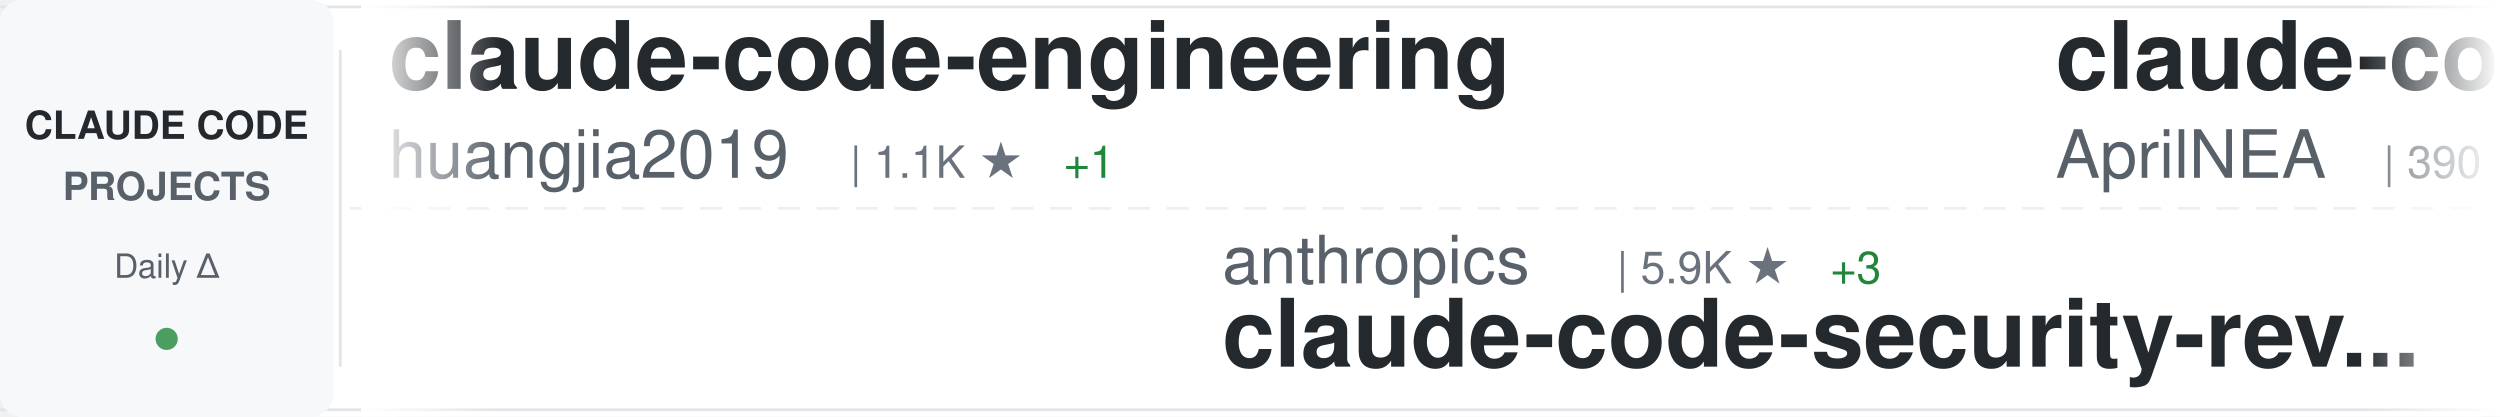
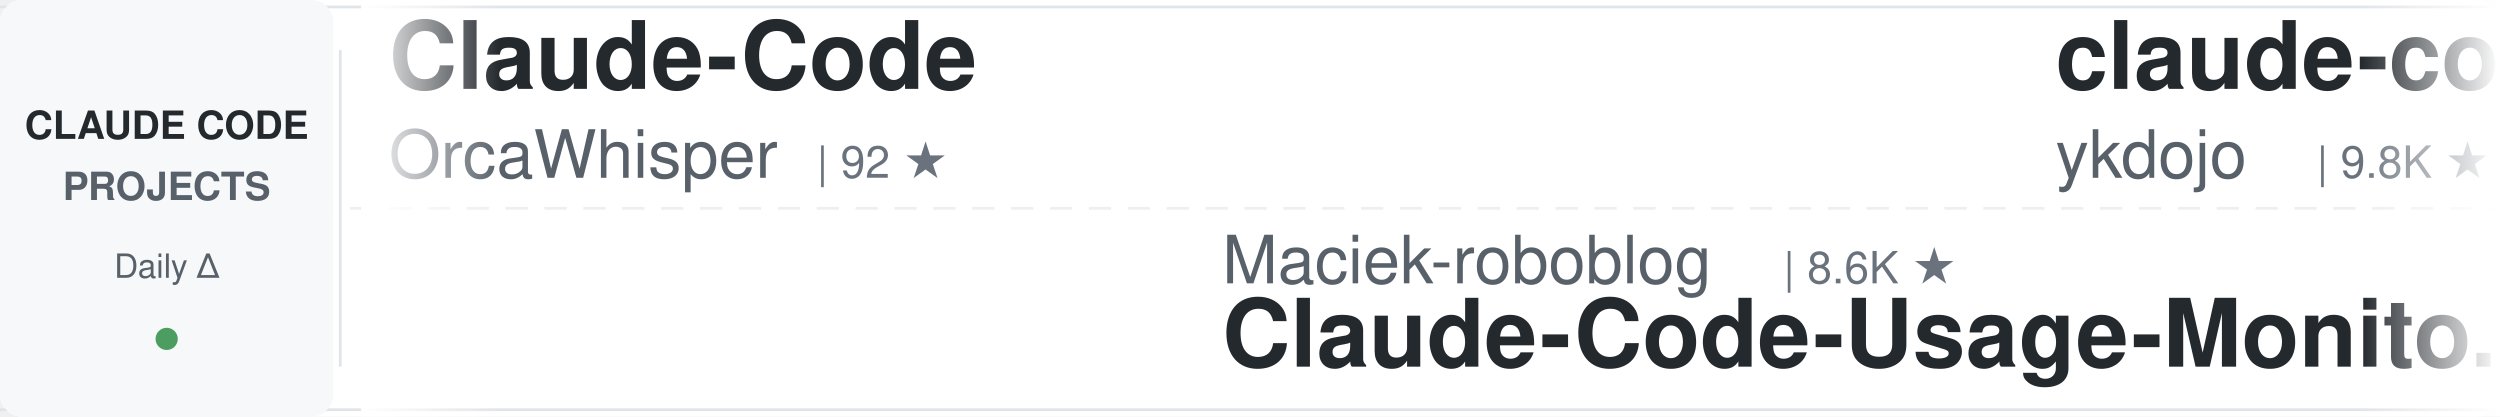
<svg xmlns="http://www.w3.org/2000/svg" width="900" height="150">
  <defs>
    <linearGradient id="awesomeLeftFade" x1="0%" y1="0%" x2="100%" y2="0%">
      <stop offset="0%" style="stop-color:#ffffff;stop-opacity:1" />
      <stop offset="100%" style="stop-color:#ffffff;stop-opacity:0" />
    </linearGradient>
    <linearGradient id="awesomeRightFade" x1="0%" y1="0%" x2="100%" y2="0%">
      <stop offset="0%" style="stop-color:#ffffff;stop-opacity:0" />
      <stop offset="100%" style="stop-color:#ffffff;stop-opacity:1" />
    </linearGradient>
  </defs>
  <rect width="900" height="150" fill="#ffffff" rx="8" />
  <rect x="0" y="2" width="900" height="1" fill="#e1e4e8" />
  <rect x="0" y="147" width="900" height="1" fill="#e1e4e8" />
  <line x1="0" y1="75" x2="900" y2="75" stroke="#e1e4e8" stroke-width="1" stroke-dasharray="8 6" opacity="0.6" />
  <rect x="0" y="0" width="120" height="150" fill="#f6f8fa" rx="8" />
  <text x="60" y="50" font-family="-apple-system, BlinkMacSystemFont, 'Segoe UI', Helvetica, Arial, sans-serif" font-size="14" font-weight="600" fill="#24292e" text-anchor="middle">CLAUDE CODE</text>
  <text x="60" y="72" font-family="-apple-system, BlinkMacSystemFont, 'Segoe UI', Helvetica, Arial, sans-serif" font-size="14" font-weight="600" fill="#586069" text-anchor="middle">PROJECTS</text>
  <text x="60" y="100" font-family="-apple-system, BlinkMacSystemFont, 'Segoe UI', Helvetica, Arial, sans-serif" font-size="12" font-weight="500" fill="#586069" text-anchor="middle">Daily Δ</text>
  <circle cx="60" cy="122" r="4" fill="#22863a" opacity="0.8" />
  <rect x="122" y="18" width="1" height="114" fill="#e1e4e8" />
  <clipPath id="awesomeTickerClip">
    <rect x="130" y="0" width="770" height="150" />
  </clipPath>
  <g clip-path="url(#awesomeTickerClip)">
    <g id="awesomeTickerItems">
      <animateTransform attributeName="transform" attributeType="XML" type="translate" from="0 0" to="-3000 0" dur="54s" repeatCount="indefinite" />
      <g transform="translate(0, 0)">
-         <text x="140" y="32" font-family="-apple-system, BlinkMacSystemFont, 'Segoe UI', Helvetica, Arial, sans-serif" font-size="34" font-weight="600" fill="#24292e">claude-code-engineering</text>
-         <text x="140" y="64" font-family="-apple-system, BlinkMacSystemFont, 'Segoe UI', Helvetica, Arial, sans-serif" font-size="24" font-weight="400" fill="#586069">huangjia2019</text>
-         <text x="306" y="64" font-family="-apple-system, BlinkMacSystemFont, 'Segoe UI', Helvetica, Arial, sans-serif" font-size="16" font-weight="500" fill="#6a737d">| 1.1K ★</text>
-         <text x="383" y="64" font-family="-apple-system, BlinkMacSystemFont, 'Segoe UI', Helvetica, Arial, sans-serif" font-size="16" font-weight="500" fill="#22863a"> +1</text>
+         <text x="140" y="32" font-family="-apple-system, BlinkMacSystemFont, 'Segoe UI', Helvetica, Arial, sans-serif" font-size="34" font-weight="600" fill="#24292e">Claude-Code</text>
+         <text x="140" y="64" font-family="-apple-system, BlinkMacSystemFont, 'Segoe UI', Helvetica, Arial, sans-serif" font-size="24" font-weight="400" fill="#586069">OrcaWhisper</text>
+         <text x="294" y="64" font-family="-apple-system, BlinkMacSystemFont, 'Segoe UI', Helvetica, Arial, sans-serif" font-size="16" font-weight="500" fill="#6a737d">| 92 ★</text>
      </g>
      <g transform="translate(300, 0)">
-         <text x="140" y="102" font-family="-apple-system, BlinkMacSystemFont, 'Segoe UI', Helvetica, Arial, sans-serif" font-size="24" font-weight="400" fill="#586069">anthropics</text>
-         <text x="282" y="102" font-family="-apple-system, BlinkMacSystemFont, 'Segoe UI', Helvetica, Arial, sans-serif" font-size="16" font-weight="500" fill="#6a737d">| 5.9K ★</text>
-         <text x="359" y="102" font-family="-apple-system, BlinkMacSystemFont, 'Segoe UI', Helvetica, Arial, sans-serif" font-size="16" font-weight="500" fill="#22863a"> +3</text>
-         <text x="140" y="132" font-family="-apple-system, BlinkMacSystemFont, 'Segoe UI', Helvetica, Arial, sans-serif" font-size="34" font-weight="600" fill="#24292e">claude-code-security-rev...</text>
+         <text x="140" y="102" font-family="-apple-system, BlinkMacSystemFont, 'Segoe UI', Helvetica, Arial, sans-serif" font-size="24" font-weight="400" fill="#586069">Maciek-roboblog</text>
+         <text x="342" y="102" font-family="-apple-system, BlinkMacSystemFont, 'Segoe UI', Helvetica, Arial, sans-serif" font-size="16" font-weight="500" fill="#6a737d">| 8.6K ★</text>
+         <text x="140" y="132" font-family="-apple-system, BlinkMacSystemFont, 'Segoe UI', Helvetica, Arial, sans-serif" font-size="34" font-weight="600" fill="#24292e">Claude-Code-Usage-Monito...</text>
      </g>
      <g transform="translate(600, 0)">
-         <text x="140" y="32" font-family="-apple-system, BlinkMacSystemFont, 'Segoe UI', Helvetica, Arial, sans-serif" font-size="34" font-weight="600" fill="#24292e">claude-code-source</text>
-         <text x="140" y="64" font-family="-apple-system, BlinkMacSystemFont, 'Segoe UI', Helvetica, Arial, sans-serif" font-size="24" font-weight="400" fill="#586069">AprilNEA</text>
-         <text x="258" y="64" font-family="-apple-system, BlinkMacSystemFont, 'Segoe UI', Helvetica, Arial, sans-serif" font-size="16" font-weight="500" fill="#6a737d">| 390 ★</text>
+         <text x="140" y="32" font-family="-apple-system, BlinkMacSystemFont, 'Segoe UI', Helvetica, Arial, sans-serif" font-size="34" font-weight="600" fill="#24292e">claude-code-tips</text>
+         <text x="140" y="64" font-family="-apple-system, BlinkMacSystemFont, 'Segoe UI', Helvetica, Arial, sans-serif" font-size="24" font-weight="400" fill="#586069">ykdojo</text>
+         <text x="234" y="64" font-family="-apple-system, BlinkMacSystemFont, 'Segoe UI', Helvetica, Arial, sans-serif" font-size="16" font-weight="500" fill="#6a737d">| 9.8K ★</text>
+         <text x="311" y="64" font-family="-apple-system, BlinkMacSystemFont, 'Segoe UI', Helvetica, Arial, sans-serif" font-size="16" font-weight="500" fill="#22863a"> +1</text>
      </g>
      <g transform="translate(900, 0)">
-         <text x="140" y="102" font-family="-apple-system, BlinkMacSystemFont, 'Segoe UI', Helvetica, Arial, sans-serif" font-size="24" font-weight="400" fill="#586069">wanshuiyin</text>
-         <text x="282" y="102" font-family="-apple-system, BlinkMacSystemFont, 'Segoe UI', Helvetica, Arial, sans-serif" font-size="16" font-weight="500" fill="#6a737d">| 14.9K ★</text>
-         <text x="368" y="102" font-family="-apple-system, BlinkMacSystemFont, 'Segoe UI', Helvetica, Arial, sans-serif" font-size="16" font-weight="500" fill="#22863a"> +10</text>
-         <text x="140" y="132" font-family="-apple-system, BlinkMacSystemFont, 'Segoe UI', Helvetica, Arial, sans-serif" font-size="34" font-weight="600" fill="#24292e">Auto-claude-code-researc...</text>
+         <text x="140" y="102" font-family="-apple-system, BlinkMacSystemFont, 'Segoe UI', Helvetica, Arial, sans-serif" font-size="24" font-weight="400" fill="#586069">huangjia2019</text>
+         <text x="306" y="102" font-family="-apple-system, BlinkMacSystemFont, 'Segoe UI', Helvetica, Arial, sans-serif" font-size="16" font-weight="500" fill="#6a737d">| 1.1K ★</text>
+         <text x="140" y="132" font-family="-apple-system, BlinkMacSystemFont, 'Segoe UI', Helvetica, Arial, sans-serif" font-size="34" font-weight="600" fill="#24292e">claude-code-engineering</text>
      </g>
      <g transform="translate(1200, 0)">
-         <text x="140" y="32" font-family="-apple-system, BlinkMacSystemFont, 'Segoe UI', Helvetica, Arial, sans-serif" font-size="34" font-weight="600" fill="#24292e">claude-code-harness</text>
-         <text x="140" y="64" font-family="-apple-system, BlinkMacSystemFont, 'Segoe UI', Helvetica, Arial, sans-serif" font-size="24" font-weight="400" fill="#586069">Chachamaru127</text>
-         <text x="318" y="64" font-family="-apple-system, BlinkMacSystemFont, 'Segoe UI', Helvetica, Arial, sans-serif" font-size="16" font-weight="500" fill="#6a737d">| 3.1K ★</text>
+         <text x="140" y="32" font-family="-apple-system, BlinkMacSystemFont, 'Segoe UI', Helvetica, Arial, sans-serif" font-size="34" font-weight="600" fill="#24292e">Auto-claude-code-researc...</text>
+         <text x="140" y="64" font-family="-apple-system, BlinkMacSystemFont, 'Segoe UI', Helvetica, Arial, sans-serif" font-size="24" font-weight="400" fill="#586069">wanshuiyin</text>
+         <text x="282" y="64" font-family="-apple-system, BlinkMacSystemFont, 'Segoe UI', Helvetica, Arial, sans-serif" font-size="16" font-weight="500" fill="#6a737d">| 14.9K ★</text>
+         <text x="368" y="64" font-family="-apple-system, BlinkMacSystemFont, 'Segoe UI', Helvetica, Arial, sans-serif" font-size="16" font-weight="500" fill="#22863a"> +10</text>
      </g>
      <g transform="translate(1500, 0)">
-         <text x="140" y="102" font-family="-apple-system, BlinkMacSystemFont, 'Segoe UI', Helvetica, Arial, sans-serif" font-size="24" font-weight="400" fill="#586069">FlorianBruniaux</text>
-         <text x="342" y="102" font-family="-apple-system, BlinkMacSystemFont, 'Segoe UI', Helvetica, Arial, sans-serif" font-size="16" font-weight="500" fill="#6a737d">| 5.8K ★</text>
-         <text x="419" y="102" font-family="-apple-system, BlinkMacSystemFont, 'Segoe UI', Helvetica, Arial, sans-serif" font-size="16" font-weight="500" fill="#22863a"> +3</text>
-         <text x="140" y="132" font-family="-apple-system, BlinkMacSystemFont, 'Segoe UI', Helvetica, Arial, sans-serif" font-size="34" font-weight="600" fill="#24292e">claude-code-ultimate-gui...</text>
+         <text x="140" y="102" font-family="-apple-system, BlinkMacSystemFont, 'Segoe UI', Helvetica, Arial, sans-serif" font-size="24" font-weight="400" fill="#586069">Donchitos</text>
+         <text x="270" y="102" font-family="-apple-system, BlinkMacSystemFont, 'Segoe UI', Helvetica, Arial, sans-serif" font-size="16" font-weight="500" fill="#6a737d">| 24.2K ★</text>
+         <text x="356" y="102" font-family="-apple-system, BlinkMacSystemFont, 'Segoe UI', Helvetica, Arial, sans-serif" font-size="16" font-weight="500" fill="#22863a"> +13</text>
+         <text x="140" y="132" font-family="-apple-system, BlinkMacSystemFont, 'Segoe UI', Helvetica, Arial, sans-serif" font-size="34" font-weight="600" fill="#24292e">Claude-Code-Game-Studios</text>
      </g>
      <g transform="translate(1800, 0)">
-         <text x="140" y="32" font-family="-apple-system, BlinkMacSystemFont, 'Segoe UI', Helvetica, Arial, sans-serif" font-size="34" font-weight="600" fill="#24292e">claude-code-from-source</text>
-         <text x="140" y="64" font-family="-apple-system, BlinkMacSystemFont, 'Segoe UI', Helvetica, Arial, sans-serif" font-size="24" font-weight="400" fill="#586069">alejandrobalderas</text>
-         <text x="366" y="64" font-family="-apple-system, BlinkMacSystemFont, 'Segoe UI', Helvetica, Arial, sans-serif" font-size="16" font-weight="500" fill="#6a737d">| 2.8K ★</text>
-         <text x="443" y="64" font-family="-apple-system, BlinkMacSystemFont, 'Segoe UI', Helvetica, Arial, sans-serif" font-size="16" font-weight="500" fill="#22863a"> +1</text>
+         <text x="140" y="32" font-family="-apple-system, BlinkMacSystemFont, 'Segoe UI', Helvetica, Arial, sans-serif" font-size="34" font-weight="600" fill="#24292e">awesome-claude-code</text>
+         <text x="140" y="64" font-family="-apple-system, BlinkMacSystemFont, 'Segoe UI', Helvetica, Arial, sans-serif" font-size="24" font-weight="400" fill="#586069">jqueryscript</text>
+         <text x="306" y="64" font-family="-apple-system, BlinkMacSystemFont, 'Segoe UI', Helvetica, Arial, sans-serif" font-size="16" font-weight="500" fill="#6a737d">| 501 ★</text>
      </g>
      <g transform="translate(2100, 0)">
-         <text x="140" y="102" font-family="-apple-system, BlinkMacSystemFont, 'Segoe UI', Helvetica, Arial, sans-serif" font-size="24" font-weight="400" fill="#586069">Donchitos</text>
-         <text x="270" y="102" font-family="-apple-system, BlinkMacSystemFont, 'Segoe UI', Helvetica, Arial, sans-serif" font-size="16" font-weight="500" fill="#6a737d">| 24.1K ★</text>
-         <text x="356" y="102" font-family="-apple-system, BlinkMacSystemFont, 'Segoe UI', Helvetica, Arial, sans-serif" font-size="16" font-weight="500" fill="#22863a"> +9</text>
-         <text x="140" y="132" font-family="-apple-system, BlinkMacSystemFont, 'Segoe UI', Helvetica, Arial, sans-serif" font-size="34" font-weight="600" fill="#24292e">Claude-Code-Game-Studios</text>
+         <text x="140" y="102" font-family="-apple-system, BlinkMacSystemFont, 'Segoe UI', Helvetica, Arial, sans-serif" font-size="24" font-weight="400" fill="#586069">Yuyz0112</text>
+         <text x="258" y="102" font-family="-apple-system, BlinkMacSystemFont, 'Segoe UI', Helvetica, Arial, sans-serif" font-size="16" font-weight="500" fill="#6a737d">| 2.4K ★</text>
+         <text x="335" y="102" font-family="-apple-system, BlinkMacSystemFont, 'Segoe UI', Helvetica, Arial, sans-serif" font-size="16" font-weight="500" fill="#22863a"> +1</text>
+         <text x="140" y="132" font-family="-apple-system, BlinkMacSystemFont, 'Segoe UI', Helvetica, Arial, sans-serif" font-size="34" font-weight="600" fill="#24292e">claude-code-reverse</text>
      </g>
      <g transform="translate(2400, 0)">
-         <text x="140" y="32" font-family="-apple-system, BlinkMacSystemFont, 'Segoe UI', Helvetica, Arial, sans-serif" font-size="34" font-weight="600" fill="#24292e">claude-code-proxy</text>
-         <text x="140" y="64" font-family="-apple-system, BlinkMacSystemFont, 'Segoe UI', Helvetica, Arial, sans-serif" font-size="24" font-weight="400" fill="#586069">1rgs</text>
-         <text x="210" y="64" font-family="-apple-system, BlinkMacSystemFont, 'Segoe UI', Helvetica, Arial, sans-serif" font-size="16" font-weight="500" fill="#6a737d">| 3.7K ★</text>
-         <text x="287" y="64" font-family="-apple-system, BlinkMacSystemFont, 'Segoe UI', Helvetica, Arial, sans-serif" font-size="16" font-weight="500" fill="#22863a"> +1</text>
+         <text x="140" y="32" font-family="-apple-system, BlinkMacSystemFont, 'Segoe UI', Helvetica, Arial, sans-serif" font-size="34" font-weight="600" fill="#24292e">claude-code-source-code</text>
+         <text x="140" y="64" font-family="-apple-system, BlinkMacSystemFont, 'Segoe UI', Helvetica, Arial, sans-serif" font-size="24" font-weight="400" fill="#586069">777genius</text>
+         <text x="270" y="64" font-family="-apple-system, BlinkMacSystemFont, 'Segoe UI', Helvetica, Arial, sans-serif" font-size="16" font-weight="500" fill="#6a737d">| 926 ★</text>
      </g>
      <g transform="translate(2700, 0)">
-         <text x="140" y="102" font-family="-apple-system, BlinkMacSystemFont, 'Segoe UI', Helvetica, Arial, sans-serif" font-size="24" font-weight="400" fill="#586069">luyao618</text>
-         <text x="258" y="102" font-family="-apple-system, BlinkMacSystemFont, 'Segoe UI', Helvetica, Arial, sans-serif" font-size="16" font-weight="500" fill="#6a737d">| 1.7K ★</text>
-         <text x="140" y="132" font-family="-apple-system, BlinkMacSystemFont, 'Segoe UI', Helvetica, Arial, sans-serif" font-size="34" font-weight="600" fill="#24292e">Claude-Code-Source-Study</text>
+         <text x="140" y="102" font-family="-apple-system, BlinkMacSystemFont, 'Segoe UI', Helvetica, Arial, sans-serif" font-size="24" font-weight="400" fill="#586069">Chachamaru127</text>
+         <text x="318" y="102" font-family="-apple-system, BlinkMacSystemFont, 'Segoe UI', Helvetica, Arial, sans-serif" font-size="16" font-weight="500" fill="#6a737d">| 3.1K ★</text>
+         <text x="140" y="132" font-family="-apple-system, BlinkMacSystemFont, 'Segoe UI', Helvetica, Arial, sans-serif" font-size="34" font-weight="600" fill="#24292e">claude-code-harness</text>
      </g>
      <g transform="translate(3000, 0)">
-         <text x="140" y="32" font-family="-apple-system, BlinkMacSystemFont, 'Segoe UI', Helvetica, Arial, sans-serif" font-size="34" font-weight="600" fill="#24292e">claude-code-engineering</text>
-         <text x="140" y="64" font-family="-apple-system, BlinkMacSystemFont, 'Segoe UI', Helvetica, Arial, sans-serif" font-size="24" font-weight="400" fill="#586069">huangjia2019</text>
-         <text x="306" y="64" font-family="-apple-system, BlinkMacSystemFont, 'Segoe UI', Helvetica, Arial, sans-serif" font-size="16" font-weight="500" fill="#6a737d">| 1.1K ★</text>
-         <text x="383" y="64" font-family="-apple-system, BlinkMacSystemFont, 'Segoe UI', Helvetica, Arial, sans-serif" font-size="16" font-weight="500" fill="#22863a"> +1</text>
+         <text x="140" y="32" font-family="-apple-system, BlinkMacSystemFont, 'Segoe UI', Helvetica, Arial, sans-serif" font-size="34" font-weight="600" fill="#24292e">Claude-Code</text>
+         <text x="140" y="64" font-family="-apple-system, BlinkMacSystemFont, 'Segoe UI', Helvetica, Arial, sans-serif" font-size="24" font-weight="400" fill="#586069">OrcaWhisper</text>
+         <text x="294" y="64" font-family="-apple-system, BlinkMacSystemFont, 'Segoe UI', Helvetica, Arial, sans-serif" font-size="16" font-weight="500" fill="#6a737d">| 92 ★</text>
      </g>
      <g transform="translate(3300, 0)">
-         <text x="140" y="102" font-family="-apple-system, BlinkMacSystemFont, 'Segoe UI', Helvetica, Arial, sans-serif" font-size="24" font-weight="400" fill="#586069">anthropics</text>
-         <text x="282" y="102" font-family="-apple-system, BlinkMacSystemFont, 'Segoe UI', Helvetica, Arial, sans-serif" font-size="16" font-weight="500" fill="#6a737d">| 5.9K ★</text>
-         <text x="359" y="102" font-family="-apple-system, BlinkMacSystemFont, 'Segoe UI', Helvetica, Arial, sans-serif" font-size="16" font-weight="500" fill="#22863a"> +3</text>
-         <text x="140" y="132" font-family="-apple-system, BlinkMacSystemFont, 'Segoe UI', Helvetica, Arial, sans-serif" font-size="34" font-weight="600" fill="#24292e">claude-code-security-rev...</text>
+         <text x="140" y="102" font-family="-apple-system, BlinkMacSystemFont, 'Segoe UI', Helvetica, Arial, sans-serif" font-size="24" font-weight="400" fill="#586069">Maciek-roboblog</text>
+         <text x="342" y="102" font-family="-apple-system, BlinkMacSystemFont, 'Segoe UI', Helvetica, Arial, sans-serif" font-size="16" font-weight="500" fill="#6a737d">| 8.6K ★</text>
+         <text x="140" y="132" font-family="-apple-system, BlinkMacSystemFont, 'Segoe UI', Helvetica, Arial, sans-serif" font-size="34" font-weight="600" fill="#24292e">Claude-Code-Usage-Monito...</text>
      </g>
      <g transform="translate(3600, 0)">
-         <text x="140" y="32" font-family="-apple-system, BlinkMacSystemFont, 'Segoe UI', Helvetica, Arial, sans-serif" font-size="34" font-weight="600" fill="#24292e">claude-code-source</text>
-         <text x="140" y="64" font-family="-apple-system, BlinkMacSystemFont, 'Segoe UI', Helvetica, Arial, sans-serif" font-size="24" font-weight="400" fill="#586069">AprilNEA</text>
-         <text x="258" y="64" font-family="-apple-system, BlinkMacSystemFont, 'Segoe UI', Helvetica, Arial, sans-serif" font-size="16" font-weight="500" fill="#6a737d">| 390 ★</text>
+         <text x="140" y="32" font-family="-apple-system, BlinkMacSystemFont, 'Segoe UI', Helvetica, Arial, sans-serif" font-size="34" font-weight="600" fill="#24292e">claude-code-tips</text>
+         <text x="140" y="64" font-family="-apple-system, BlinkMacSystemFont, 'Segoe UI', Helvetica, Arial, sans-serif" font-size="24" font-weight="400" fill="#586069">ykdojo</text>
+         <text x="234" y="64" font-family="-apple-system, BlinkMacSystemFont, 'Segoe UI', Helvetica, Arial, sans-serif" font-size="16" font-weight="500" fill="#6a737d">| 9.8K ★</text>
+         <text x="311" y="64" font-family="-apple-system, BlinkMacSystemFont, 'Segoe UI', Helvetica, Arial, sans-serif" font-size="16" font-weight="500" fill="#22863a"> +1</text>
      </g>
      <g transform="translate(3900, 0)">
-         <text x="140" y="102" font-family="-apple-system, BlinkMacSystemFont, 'Segoe UI', Helvetica, Arial, sans-serif" font-size="24" font-weight="400" fill="#586069">wanshuiyin</text>
-         <text x="282" y="102" font-family="-apple-system, BlinkMacSystemFont, 'Segoe UI', Helvetica, Arial, sans-serif" font-size="16" font-weight="500" fill="#6a737d">| 14.9K ★</text>
-         <text x="368" y="102" font-family="-apple-system, BlinkMacSystemFont, 'Segoe UI', Helvetica, Arial, sans-serif" font-size="16" font-weight="500" fill="#22863a"> +10</text>
-         <text x="140" y="132" font-family="-apple-system, BlinkMacSystemFont, 'Segoe UI', Helvetica, Arial, sans-serif" font-size="34" font-weight="600" fill="#24292e">Auto-claude-code-researc...</text>
+         <text x="140" y="102" font-family="-apple-system, BlinkMacSystemFont, 'Segoe UI', Helvetica, Arial, sans-serif" font-size="24" font-weight="400" fill="#586069">huangjia2019</text>
+         <text x="306" y="102" font-family="-apple-system, BlinkMacSystemFont, 'Segoe UI', Helvetica, Arial, sans-serif" font-size="16" font-weight="500" fill="#6a737d">| 1.1K ★</text>
+         <text x="140" y="132" font-family="-apple-system, BlinkMacSystemFont, 'Segoe UI', Helvetica, Arial, sans-serif" font-size="34" font-weight="600" fill="#24292e">claude-code-engineering</text>
      </g>
    </g>
  </g>
  <rect x="130" y="0" width="50" height="150" fill="url(#awesomeLeftFade)" />
  <rect x="850" y="0" width="50" height="150" fill="url(#awesomeRightFade)" />
</svg>
